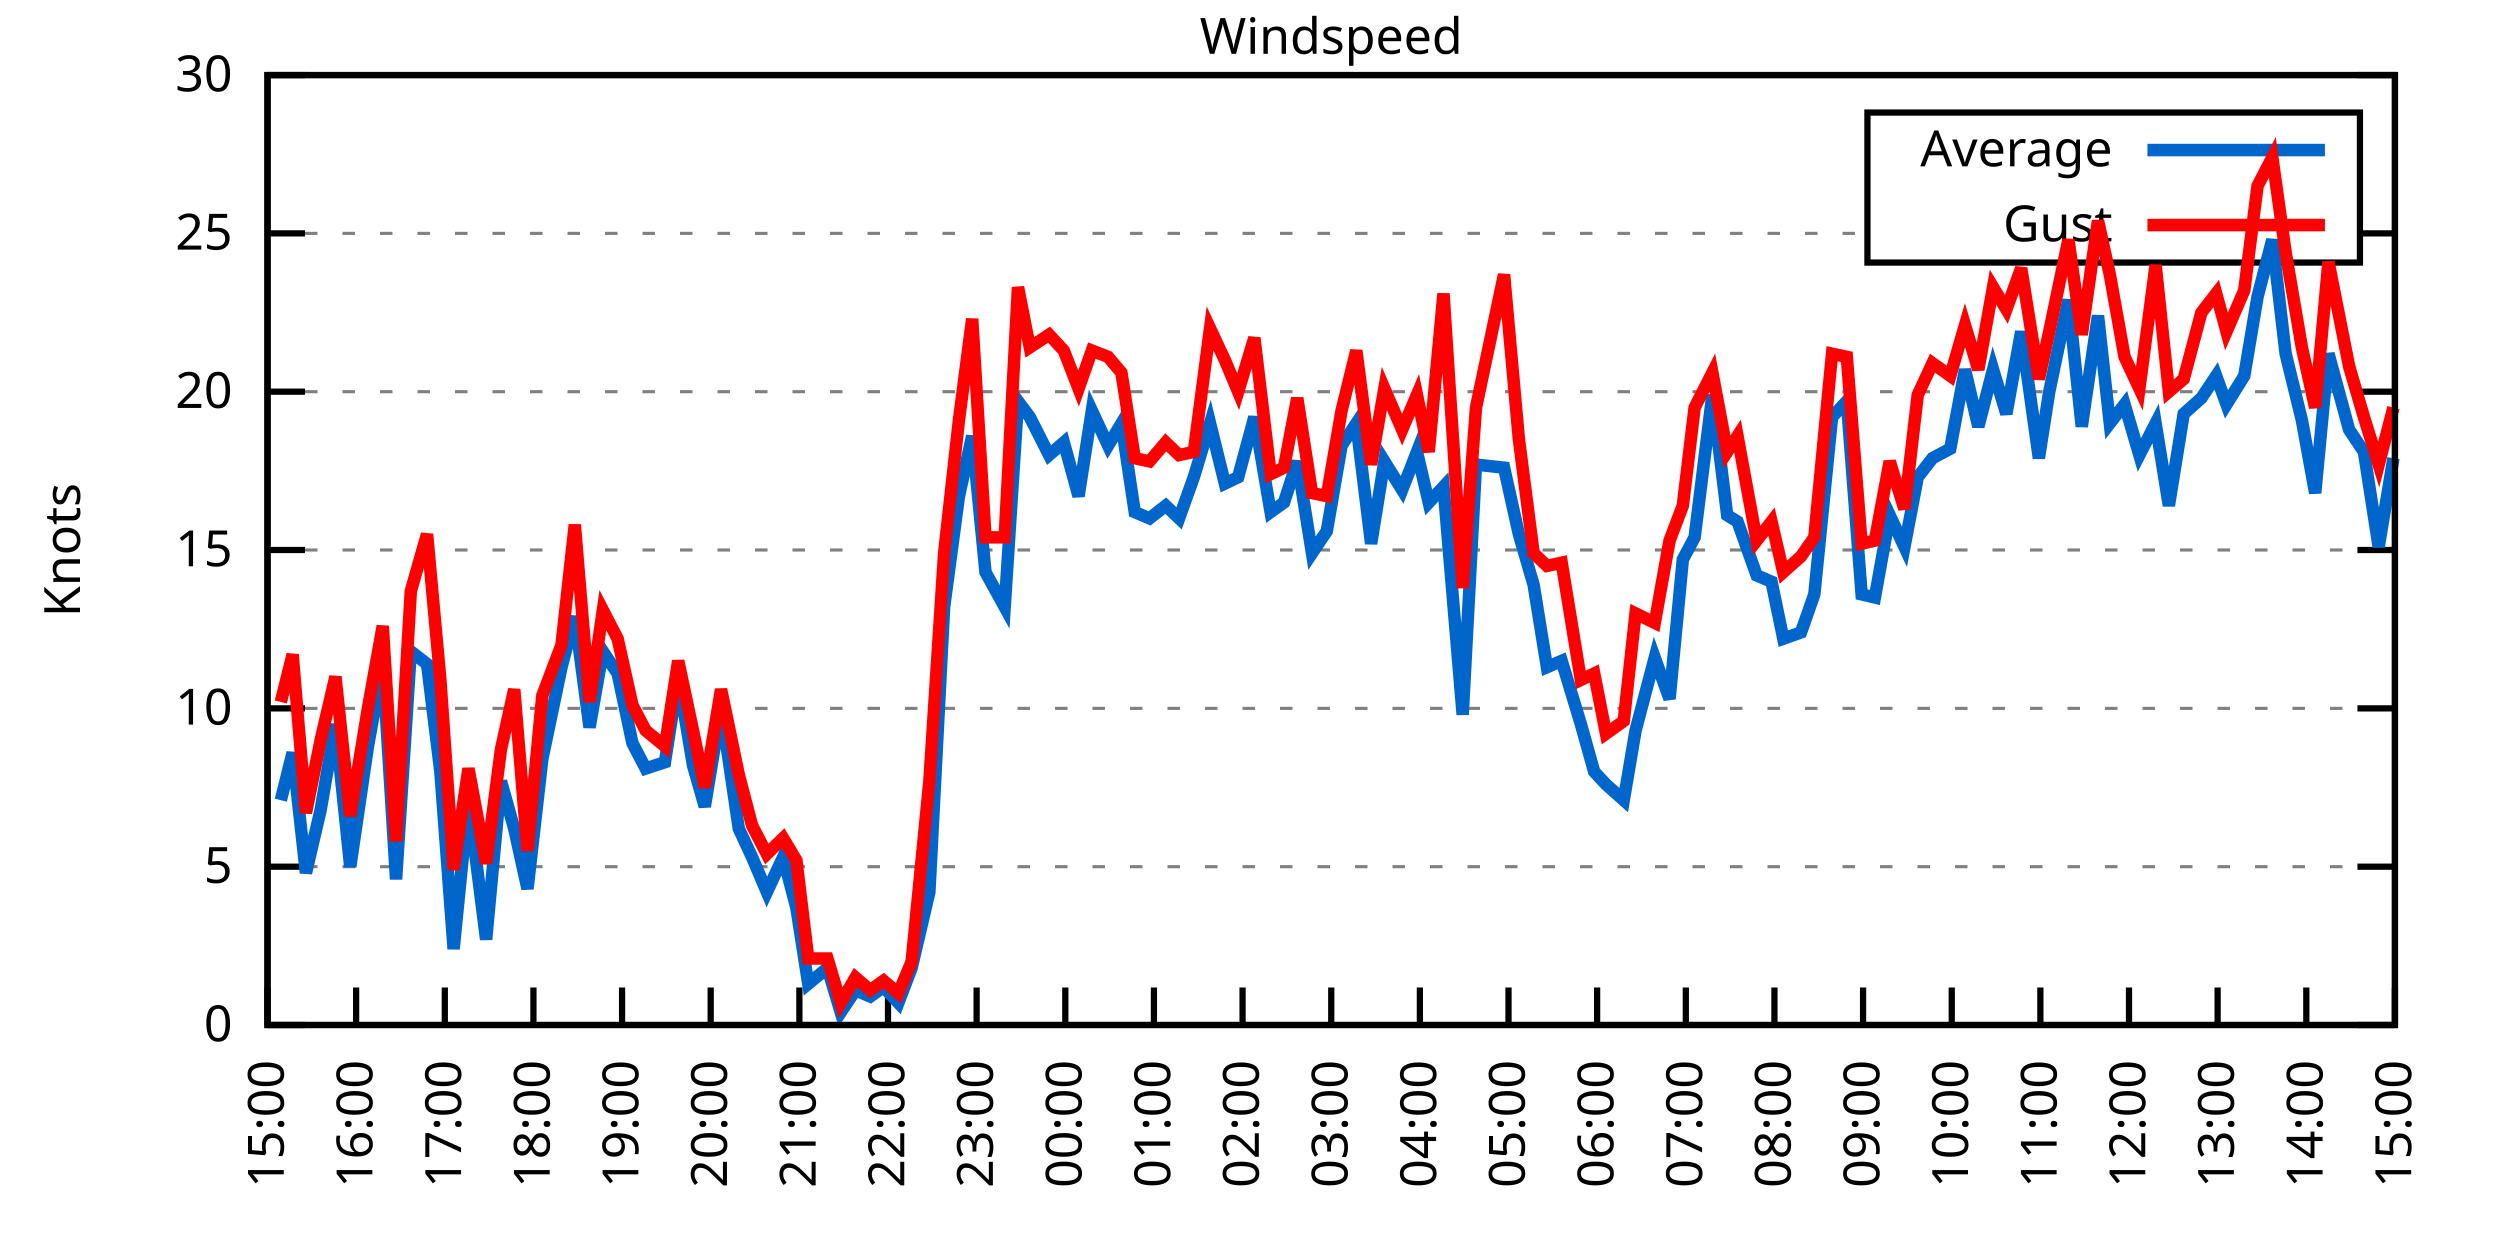
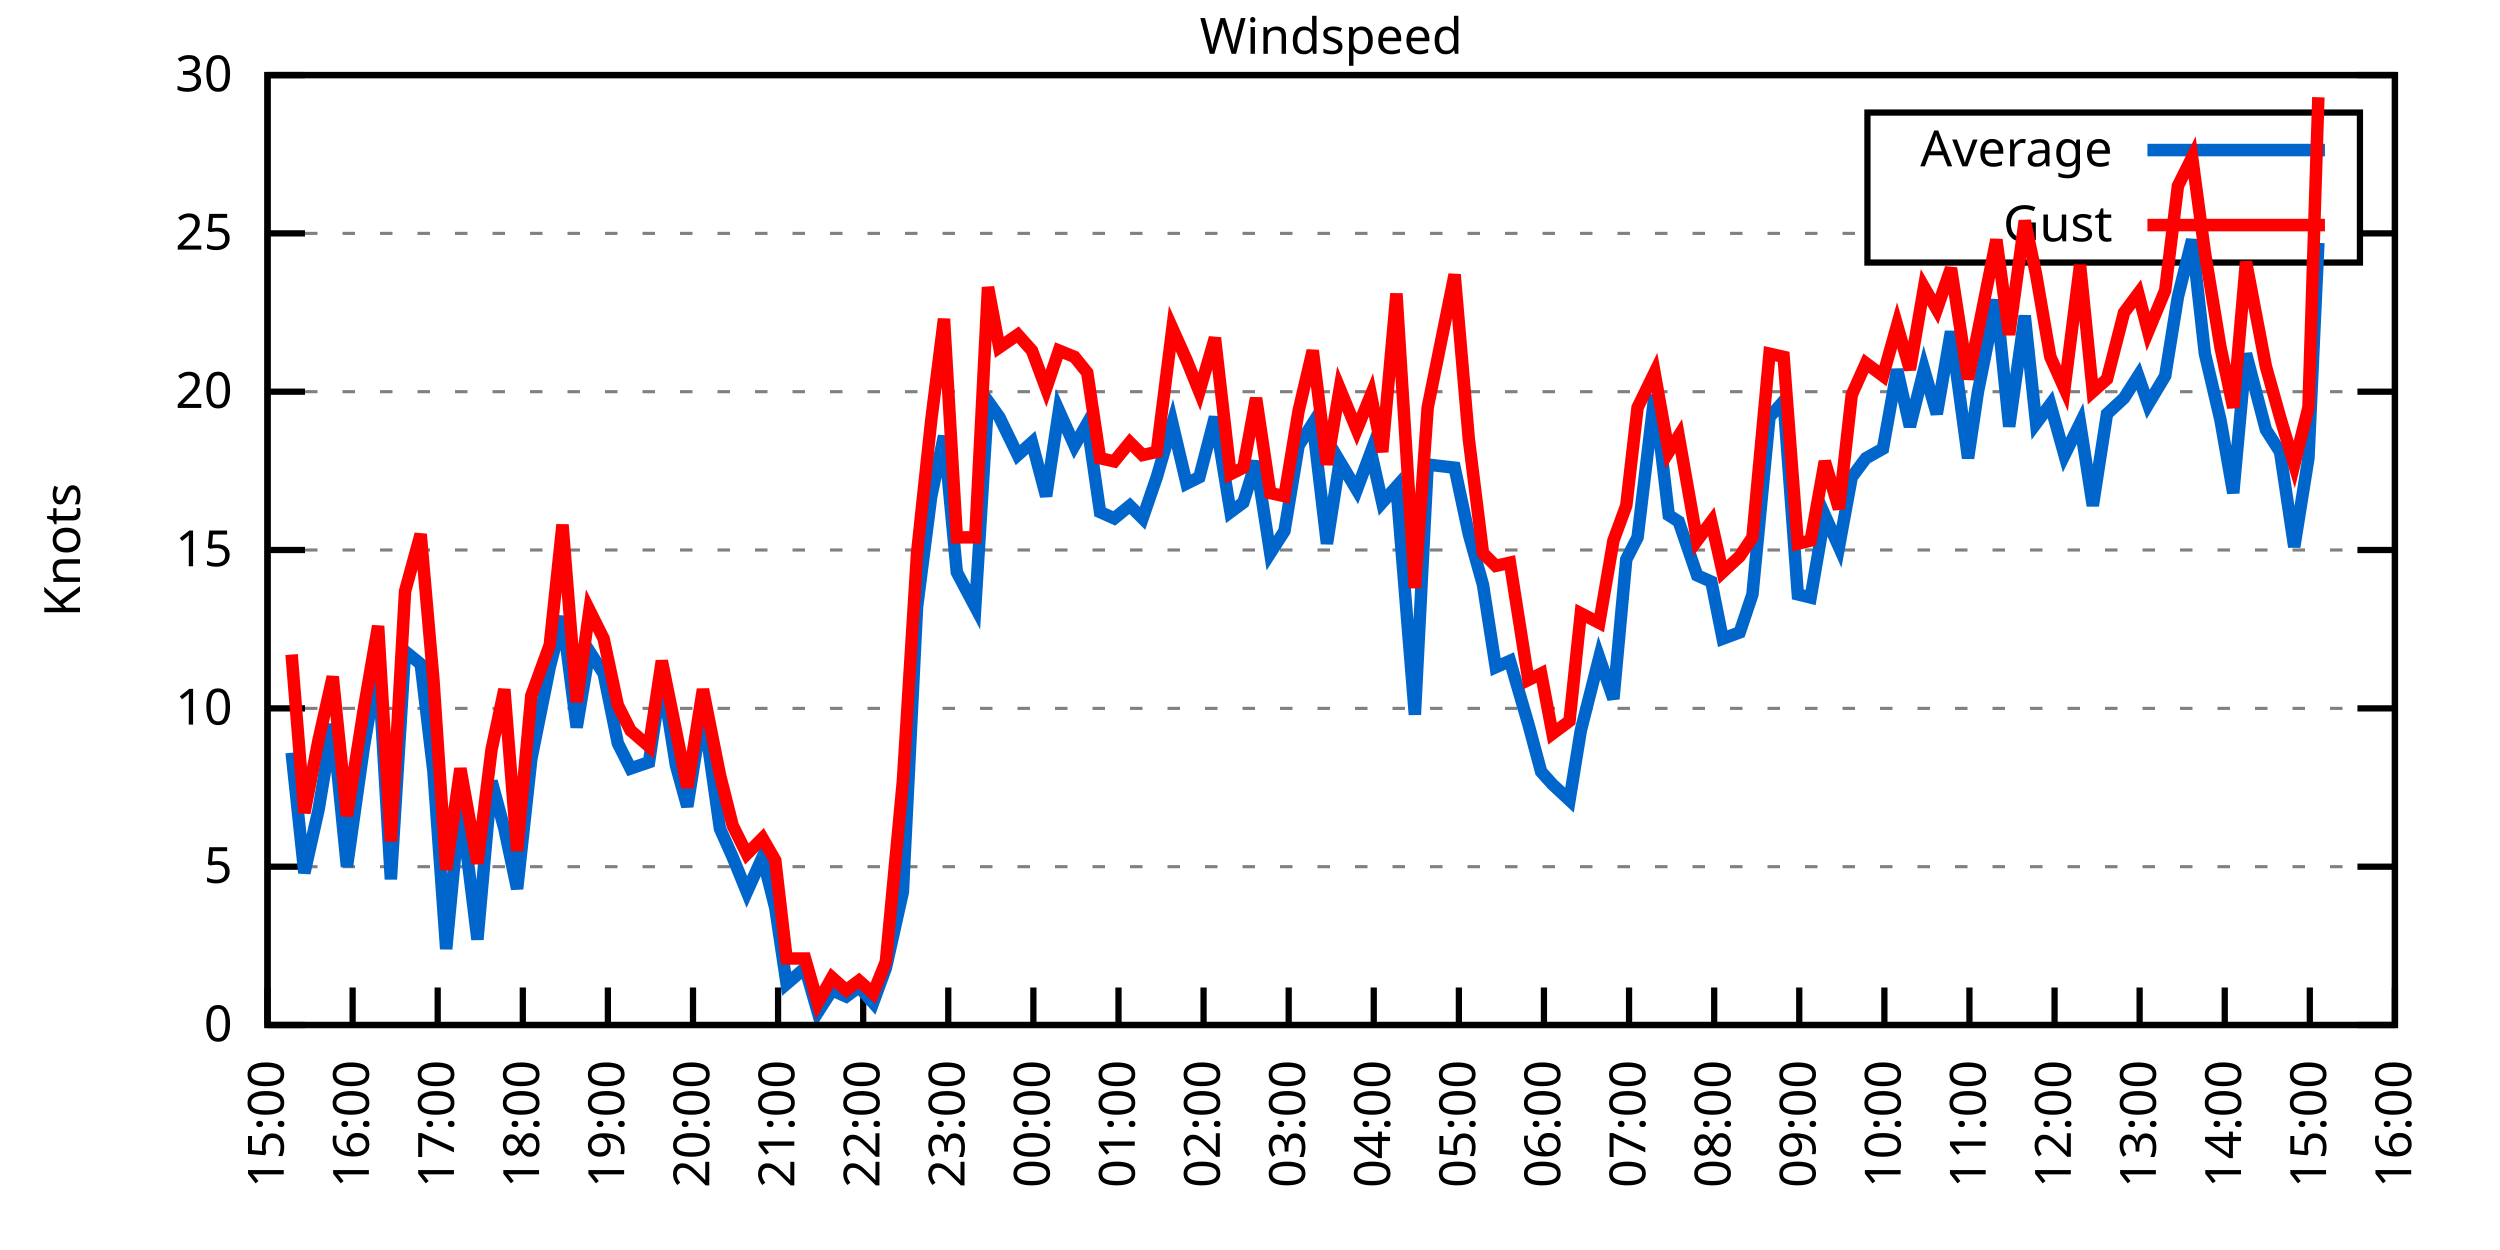
<svg xmlns="http://www.w3.org/2000/svg" xmlns:xlink="http://www.w3.org/1999/xlink" width="400" height="200" viewBox="0 0 400 200">
  <g id="gnuplot_canvas">
    <rect x="0" y="0" width="400" height="200" fill="none" />
    <defs>
      <circle id="gpDot" r="0.5" stroke-width="0.5" stroke="currentColor" />
      <path id="gpPt0" stroke-width="0.333" stroke="currentColor" d="M-1,0 h2 M0,-1 v2" />
      <path id="gpPt1" stroke-width="0.333" stroke="currentColor" d="M-1,-1 L1,1 M1,-1 L-1,1" />
      <path id="gpPt2" stroke-width="0.333" stroke="currentColor" d="M-1,0 L1,0 M0,-1 L0,1 M-1,-1 L1,1 M-1,1 L1,-1" />
      <rect id="gpPt3" stroke-width="0.333" stroke="currentColor" x="-1" y="-1" width="2" height="2" />
      <rect id="gpPt4" stroke-width="0.333" stroke="currentColor" fill="currentColor" x="-1" y="-1" width="2" height="2" />
      <circle id="gpPt5" stroke-width="0.333" stroke="currentColor" cx="0" cy="0" r="1" />
      <use xlink:href="#gpPt5" id="gpPt6" fill="currentColor" stroke="none" />
      <path id="gpPt7" stroke-width="0.333" stroke="currentColor" d="M0,-1.33 L-1.33,0.67 L1.33,0.67 z" />
      <use xlink:href="#gpPt7" id="gpPt8" fill="currentColor" stroke="none" />
      <use xlink:href="#gpPt7" id="gpPt9" stroke="currentColor" transform="rotate(180)" />
      <use xlink:href="#gpPt9" id="gpPt10" fill="currentColor" stroke="none" />
      <use xlink:href="#gpPt3" id="gpPt11" stroke="currentColor" transform="rotate(45)" />
      <use xlink:href="#gpPt11" id="gpPt12" fill="currentColor" stroke="none" />
      <path id="gpPt13" stroke-width="0.333" stroke="currentColor" d="M0,1.330 L1.265,0.411 L0.782,-1.067 L-0.782,-1.076 L-1.265,0.411 z" />
      <use xlink:href="#gpPt13" id="gpPt14" fill="currentColor" stroke="none" />
      <filter id="textbox" filterUnits="objectBoundingBox" x="0" y="0" height="1" width="1">
        <feFlood flood-color="white" flood-opacity="1" result="bgnd" />
        <feComposite in="SourceGraphic" in2="bgnd" operator="atop" />
      </filter>
      <filter id="greybox" filterUnits="objectBoundingBox" x="0" y="0" height="1" width="1">
        <feFlood flood-color="lightgrey" flood-opacity="1" result="grey" />
        <feComposite in="SourceGraphic" in2="grey" operator="atop" />
      </filter>
    </defs>
    <g fill="none" color="white" stroke="currentColor" stroke-width="1.00" stroke-linecap="butt" stroke-linejoin="miter">
</g>
    <g fill="none" color="black" stroke="currentColor" stroke-width="1.00" stroke-linecap="butt" stroke-linejoin="miter">
      <g stroke="none" shape-rendering="crispEdges">
        <polygon fill="rgb(255, 255, 255)" points="42.80,164.00 383.18,164.00 383.18,12.02 42.80,12.02 " />
      </g>
    </g>
    <g fill="none" color="black" stroke="currentColor" stroke-width="1.00" stroke-linecap="butt" stroke-linejoin="miter">
</g>
    <g fill="none" color="black" stroke="black" stroke-width="0.50" stroke-linecap="butt" stroke-linejoin="miter">
</g>
    <g fill="none" color="gray" stroke="currentColor" stroke-width="0.50" stroke-linecap="butt" stroke-linejoin="miter">
      <path stroke="gray" stroke-dasharray="2,4" class="gridline" d="M42.80,164.00 L383.19,164.00  " />
    </g>
    <g fill="none" color="gray" stroke="gray" stroke-width="1.00" stroke-linecap="butt" stroke-linejoin="miter">
</g>
    <g fill="none" color="black" stroke="currentColor" stroke-width="1.00" stroke-linecap="butt" stroke-linejoin="miter">
      <path stroke="black" d="M42.80,164.00 L48.80,164.00 M383.19,164.00 L377.19,164.00  " />
      <g transform="translate(37.20,166.60)" stroke="none" fill="black" font-family="Sans" font-size="8.00" text-anchor="end">
        <text>
          <tspan font-family="Sans"> 0</tspan>
        </text>
      </g>
    </g>
    <g fill="none" color="black" stroke="currentColor" stroke-width="1.00" stroke-linecap="butt" stroke-linejoin="miter">
</g>
    <g fill="none" color="black" stroke="black" stroke-width="0.50" stroke-linecap="butt" stroke-linejoin="miter">
</g>
    <g fill="none" color="gray" stroke="currentColor" stroke-width="0.50" stroke-linecap="butt" stroke-linejoin="miter">
      <path stroke="gray" stroke-dasharray="2,4" class="gridline" d="M42.80,138.67 L383.19,138.67  " />
    </g>
    <g fill="none" color="gray" stroke="gray" stroke-width="1.00" stroke-linecap="butt" stroke-linejoin="miter">
</g>
    <g fill="none" color="black" stroke="currentColor" stroke-width="1.00" stroke-linecap="butt" stroke-linejoin="miter">
      <path stroke="black" d="M42.80,138.67 L48.80,138.67 M383.19,138.67 L377.19,138.67  " />
      <g transform="translate(37.20,141.27)" stroke="none" fill="black" font-family="Sans" font-size="8.00" text-anchor="end">
        <text>
          <tspan font-family="Sans"> 5</tspan>
        </text>
      </g>
    </g>
    <g fill="none" color="black" stroke="currentColor" stroke-width="1.00" stroke-linecap="butt" stroke-linejoin="miter">
</g>
    <g fill="none" color="black" stroke="black" stroke-width="0.50" stroke-linecap="butt" stroke-linejoin="miter">
</g>
    <g fill="none" color="gray" stroke="currentColor" stroke-width="0.50" stroke-linecap="butt" stroke-linejoin="miter">
      <path stroke="gray" stroke-dasharray="2,4" class="gridline" d="M42.80,113.34 L383.19,113.34  " />
    </g>
    <g fill="none" color="gray" stroke="gray" stroke-width="1.00" stroke-linecap="butt" stroke-linejoin="miter">
</g>
    <g fill="none" color="black" stroke="currentColor" stroke-width="1.00" stroke-linecap="butt" stroke-linejoin="miter">
      <path stroke="black" d="M42.80,113.34 L48.80,113.34 M383.19,113.34 L377.19,113.34  " />
      <g transform="translate(37.20,115.94)" stroke="none" fill="black" font-family="Sans" font-size="8.00" text-anchor="end">
        <text>
          <tspan font-family="Sans"> 10</tspan>
        </text>
      </g>
    </g>
    <g fill="none" color="black" stroke="currentColor" stroke-width="1.00" stroke-linecap="butt" stroke-linejoin="miter">
</g>
    <g fill="none" color="black" stroke="black" stroke-width="0.50" stroke-linecap="butt" stroke-linejoin="miter">
</g>
    <g fill="none" color="gray" stroke="currentColor" stroke-width="0.50" stroke-linecap="butt" stroke-linejoin="miter">
      <path stroke="gray" stroke-dasharray="2,4" class="gridline" d="M42.80,88.00 L383.19,88.00  " />
    </g>
    <g fill="none" color="gray" stroke="gray" stroke-width="1.00" stroke-linecap="butt" stroke-linejoin="miter">
</g>
    <g fill="none" color="black" stroke="currentColor" stroke-width="1.00" stroke-linecap="butt" stroke-linejoin="miter">
      <path stroke="black" d="M42.80,88.00 L48.80,88.00 M383.19,88.00 L377.19,88.00  " />
      <g transform="translate(37.20,90.60)" stroke="none" fill="black" font-family="Sans" font-size="8.00" text-anchor="end">
        <text>
          <tspan font-family="Sans"> 15</tspan>
        </text>
      </g>
    </g>
    <g fill="none" color="black" stroke="currentColor" stroke-width="1.00" stroke-linecap="butt" stroke-linejoin="miter">
</g>
    <g fill="none" color="black" stroke="black" stroke-width="0.50" stroke-linecap="butt" stroke-linejoin="miter">
</g>
    <g fill="none" color="gray" stroke="currentColor" stroke-width="0.50" stroke-linecap="butt" stroke-linejoin="miter">
      <path stroke="gray" stroke-dasharray="2,4" class="gridline" d="M42.80,62.67 L383.19,62.67  " />
    </g>
    <g fill="none" color="gray" stroke="gray" stroke-width="1.00" stroke-linecap="butt" stroke-linejoin="miter">
</g>
    <g fill="none" color="black" stroke="currentColor" stroke-width="1.00" stroke-linecap="butt" stroke-linejoin="miter">
      <path stroke="black" d="M42.80,62.67 L48.80,62.67 M383.19,62.67 L377.19,62.67  " />
      <g transform="translate(37.20,65.27)" stroke="none" fill="black" font-family="Sans" font-size="8.00" text-anchor="end">
        <text>
          <tspan font-family="Sans"> 20</tspan>
        </text>
      </g>
    </g>
    <g fill="none" color="black" stroke="currentColor" stroke-width="1.00" stroke-linecap="butt" stroke-linejoin="miter">
</g>
    <g fill="none" color="black" stroke="black" stroke-width="0.50" stroke-linecap="butt" stroke-linejoin="miter">
</g>
    <g fill="none" color="gray" stroke="currentColor" stroke-width="0.50" stroke-linecap="butt" stroke-linejoin="miter">
      <path stroke="gray" stroke-dasharray="2,4" class="gridline" d="M42.80,37.34 L298.79,37.34 M377.59,37.34 L383.19,37.34  " />
    </g>
    <g fill="none" color="gray" stroke="gray" stroke-width="1.00" stroke-linecap="butt" stroke-linejoin="miter">
</g>
    <g fill="none" color="black" stroke="currentColor" stroke-width="1.00" stroke-linecap="butt" stroke-linejoin="miter">
      <path stroke="black" d="M42.80,37.34 L48.80,37.34 M383.19,37.34 L377.19,37.34  " />
      <g transform="translate(37.20,39.94)" stroke="none" fill="black" font-family="Sans" font-size="8.00" text-anchor="end">
        <text>
          <tspan font-family="Sans"> 25</tspan>
        </text>
      </g>
    </g>
    <g fill="none" color="black" stroke="currentColor" stroke-width="1.00" stroke-linecap="butt" stroke-linejoin="miter">
</g>
    <g fill="none" color="black" stroke="black" stroke-width="0.50" stroke-linecap="butt" stroke-linejoin="miter">
</g>
    <g fill="none" color="gray" stroke="currentColor" stroke-width="0.50" stroke-linecap="butt" stroke-linejoin="miter">
      <path stroke="gray" stroke-dasharray="2,4" class="gridline" d="M42.80,12.01 L383.19,12.01  " />
    </g>
    <g fill="none" color="gray" stroke="gray" stroke-width="1.00" stroke-linecap="butt" stroke-linejoin="miter">
</g>
    <g fill="none" color="black" stroke="currentColor" stroke-width="1.00" stroke-linecap="butt" stroke-linejoin="miter">
      <path stroke="black" d="M42.80,12.01 L48.80,12.01 M383.19,12.01 L377.19,12.01  " />
      <g transform="translate(37.20,14.61)" stroke="none" fill="black" font-family="Sans" font-size="8.00" text-anchor="end">
        <text>
          <tspan font-family="Sans"> 30</tspan>
        </text>
      </g>
    </g>
    <g fill="none" color="black" stroke="currentColor" stroke-width="1.00" stroke-linecap="butt" stroke-linejoin="miter">
      <path stroke="black" d="M42.80,164.00 L42.80,158.00  " />
      <g transform="translate(45.40,169.60) rotate(270.00)" stroke="none" fill="black" font-family="Sans" font-size="8.00" text-anchor="end">
        <text>
          <tspan font-family="Sans">15:00</tspan>
        </text>
      </g>
    </g>
    <g fill="none" color="black" stroke="currentColor" stroke-width="1.00" stroke-linecap="butt" stroke-linejoin="miter">
-       <path stroke="black" d="M56.98,164.00 L56.98,158.00  " />
-       <g transform="translate(59.58,169.60) rotate(270.00)" stroke="none" fill="black" font-family="Sans" font-size="8.00" text-anchor="end">
+       <path stroke="black" d="M56.42,164.00 L56.42,158.00  " />
+       <g transform="translate(59.02,169.60) rotate(270.00)" stroke="none" fill="black" font-family="Sans" font-size="8.00" text-anchor="end">
        <text>
          <tspan font-family="Sans">16:00</tspan>
        </text>
      </g>
    </g>
    <g fill="none" color="black" stroke="currentColor" stroke-width="1.00" stroke-linecap="butt" stroke-linejoin="miter">
-       <path stroke="black" d="M71.17,164.00 L71.17,158.00  " />
-       <g transform="translate(73.77,169.60) rotate(270.00)" stroke="none" fill="black" font-family="Sans" font-size="8.00" text-anchor="end">
+       <path stroke="black" d="M70.03,164.00 L70.03,158.00  " />
+       <g transform="translate(72.63,169.60) rotate(270.00)" stroke="none" fill="black" font-family="Sans" font-size="8.00" text-anchor="end">
        <text>
          <tspan font-family="Sans">17:00</tspan>
        </text>
      </g>
    </g>
    <g fill="none" color="black" stroke="currentColor" stroke-width="1.00" stroke-linecap="butt" stroke-linejoin="miter">
-       <path stroke="black" d="M85.35,164.00 L85.35,158.00  " />
-       <g transform="translate(87.95,169.60) rotate(270.00)" stroke="none" fill="black" font-family="Sans" font-size="8.00" text-anchor="end">
+       <path stroke="black" d="M83.65,164.00 L83.65,158.00  " />
+       <g transform="translate(86.25,169.60) rotate(270.00)" stroke="none" fill="black" font-family="Sans" font-size="8.00" text-anchor="end">
        <text>
          <tspan font-family="Sans">18:00</tspan>
        </text>
      </g>
    </g>
    <g fill="none" color="black" stroke="currentColor" stroke-width="1.00" stroke-linecap="butt" stroke-linejoin="miter">
-       <path stroke="black" d="M99.53,164.00 L99.53,158.00  " />
-       <g transform="translate(102.13,169.60) rotate(270.00)" stroke="none" fill="black" font-family="Sans" font-size="8.00" text-anchor="end">
+       <path stroke="black" d="M97.26,164.00 L97.26,158.00  " />
+       <g transform="translate(99.86,169.60) rotate(270.00)" stroke="none" fill="black" font-family="Sans" font-size="8.00" text-anchor="end">
        <text>
          <tspan font-family="Sans">19:00</tspan>
        </text>
      </g>
    </g>
    <g fill="none" color="black" stroke="currentColor" stroke-width="1.00" stroke-linecap="butt" stroke-linejoin="miter">
-       <path stroke="black" d="M113.71,164.00 L113.71,158.00  " />
-       <g transform="translate(116.31,169.60) rotate(270.00)" stroke="none" fill="black" font-family="Sans" font-size="8.00" text-anchor="end">
+       <path stroke="black" d="M110.88,164.00 L110.88,158.00  " />
+       <g transform="translate(113.48,169.60) rotate(270.00)" stroke="none" fill="black" font-family="Sans" font-size="8.00" text-anchor="end">
        <text>
          <tspan font-family="Sans">20:00</tspan>
        </text>
      </g>
    </g>
    <g fill="none" color="black" stroke="currentColor" stroke-width="1.00" stroke-linecap="butt" stroke-linejoin="miter">
-       <path stroke="black" d="M127.90,164.00 L127.90,158.00  " />
-       <g transform="translate(130.50,169.60) rotate(270.00)" stroke="none" fill="black" font-family="Sans" font-size="8.00" text-anchor="end">
+       <path stroke="black" d="M124.49,164.00 L124.49,158.00  " />
+       <g transform="translate(127.09,169.60) rotate(270.00)" stroke="none" fill="black" font-family="Sans" font-size="8.00" text-anchor="end">
        <text>
          <tspan font-family="Sans">21:00</tspan>
        </text>
      </g>
    </g>
    <g fill="none" color="black" stroke="currentColor" stroke-width="1.00" stroke-linecap="butt" stroke-linejoin="miter">
-       <path stroke="black" d="M142.08,164.00 L142.08,158.00  " />
-       <g transform="translate(144.68,169.60) rotate(270.00)" stroke="none" fill="black" font-family="Sans" font-size="8.00" text-anchor="end">
+       <path stroke="black" d="M138.11,164.00 L138.11,158.00  " />
+       <g transform="translate(140.71,169.60) rotate(270.00)" stroke="none" fill="black" font-family="Sans" font-size="8.00" text-anchor="end">
        <text>
          <tspan font-family="Sans">22:00</tspan>
        </text>
      </g>
    </g>
    <g fill="none" color="black" stroke="currentColor" stroke-width="1.00" stroke-linecap="butt" stroke-linejoin="miter">
-       <path stroke="black" d="M156.26,164.00 L156.26,158.00  " />
-       <g transform="translate(158.86,169.60) rotate(270.00)" stroke="none" fill="black" font-family="Sans" font-size="8.00" text-anchor="end">
+       <path stroke="black" d="M151.72,164.00 L151.72,158.00  " />
+       <g transform="translate(154.32,169.60) rotate(270.00)" stroke="none" fill="black" font-family="Sans" font-size="8.00" text-anchor="end">
        <text>
          <tspan font-family="Sans">23:00</tspan>
        </text>
      </g>
    </g>
    <g fill="none" color="black" stroke="currentColor" stroke-width="1.00" stroke-linecap="butt" stroke-linejoin="miter">
-       <path stroke="black" d="M170.45,164.00 L170.45,158.00  " />
-       <g transform="translate(173.05,169.60) rotate(270.00)" stroke="none" fill="black" font-family="Sans" font-size="8.00" text-anchor="end">
+       <path stroke="black" d="M165.34,164.00 L165.34,158.00  " />
+       <g transform="translate(167.94,169.60) rotate(270.00)" stroke="none" fill="black" font-family="Sans" font-size="8.00" text-anchor="end">
        <text>
          <tspan font-family="Sans">00:00</tspan>
        </text>
      </g>
    </g>
    <g fill="none" color="black" stroke="currentColor" stroke-width="1.00" stroke-linecap="butt" stroke-linejoin="miter">
-       <path stroke="black" d="M184.63,164.00 L184.63,158.00  " />
-       <g transform="translate(187.23,169.60) rotate(270.00)" stroke="none" fill="black" font-family="Sans" font-size="8.00" text-anchor="end">
+       <path stroke="black" d="M178.96,164.00 L178.96,158.00  " />
+       <g transform="translate(181.56,169.60) rotate(270.00)" stroke="none" fill="black" font-family="Sans" font-size="8.00" text-anchor="end">
        <text>
          <tspan font-family="Sans">01:00</tspan>
        </text>
      </g>
    </g>
    <g fill="none" color="black" stroke="currentColor" stroke-width="1.00" stroke-linecap="butt" stroke-linejoin="miter">
-       <path stroke="black" d="M198.81,164.00 L198.81,158.00  " />
-       <g transform="translate(201.41,169.60) rotate(270.00)" stroke="none" fill="black" font-family="Sans" font-size="8.00" text-anchor="end">
+       <path stroke="black" d="M192.57,164.00 L192.57,158.00  " />
+       <g transform="translate(195.17,169.60) rotate(270.00)" stroke="none" fill="black" font-family="Sans" font-size="8.00" text-anchor="end">
        <text>
          <tspan font-family="Sans">02:00</tspan>
        </text>
      </g>
    </g>
    <g fill="none" color="black" stroke="currentColor" stroke-width="1.00" stroke-linecap="butt" stroke-linejoin="miter">
-       <path stroke="black" d="M213.00,164.00 L213.00,158.00  " />
-       <g transform="translate(215.60,169.60) rotate(270.00)" stroke="none" fill="black" font-family="Sans" font-size="8.00" text-anchor="end">
+       <path stroke="black" d="M206.19,164.00 L206.19,158.00  " />
+       <g transform="translate(208.79,169.60) rotate(270.00)" stroke="none" fill="black" font-family="Sans" font-size="8.00" text-anchor="end">
        <text>
          <tspan font-family="Sans">03:00</tspan>
        </text>
      </g>
    </g>
    <g fill="none" color="black" stroke="currentColor" stroke-width="1.00" stroke-linecap="butt" stroke-linejoin="miter">
-       <path stroke="black" d="M227.18,164.00 L227.18,158.00  " />
-       <g transform="translate(229.78,169.60) rotate(270.00)" stroke="none" fill="black" font-family="Sans" font-size="8.00" text-anchor="end">
+       <path stroke="black" d="M219.80,164.00 L219.80,158.00  " />
+       <g transform="translate(222.40,169.60) rotate(270.00)" stroke="none" fill="black" font-family="Sans" font-size="8.00" text-anchor="end">
        <text>
          <tspan font-family="Sans">04:00</tspan>
        </text>
      </g>
    </g>
    <g fill="none" color="black" stroke="currentColor" stroke-width="1.00" stroke-linecap="butt" stroke-linejoin="miter">
-       <path stroke="black" d="M241.36,164.00 L241.36,158.00  " />
-       <g transform="translate(243.96,169.60) rotate(270.00)" stroke="none" fill="black" font-family="Sans" font-size="8.00" text-anchor="end">
+       <path stroke="black" d="M233.42,164.00 L233.42,158.00  " />
+       <g transform="translate(236.02,169.60) rotate(270.00)" stroke="none" fill="black" font-family="Sans" font-size="8.00" text-anchor="end">
        <text>
          <tspan font-family="Sans">05:00</tspan>
        </text>
      </g>
    </g>
    <g fill="none" color="black" stroke="currentColor" stroke-width="1.00" stroke-linecap="butt" stroke-linejoin="miter">
-       <path stroke="black" d="M255.54,164.00 L255.54,158.00  " />
-       <g transform="translate(258.14,169.60) rotate(270.00)" stroke="none" fill="black" font-family="Sans" font-size="8.00" text-anchor="end">
+       <path stroke="black" d="M247.03,164.00 L247.03,158.00  " />
+       <g transform="translate(249.63,169.60) rotate(270.00)" stroke="none" fill="black" font-family="Sans" font-size="8.00" text-anchor="end">
        <text>
          <tspan font-family="Sans">06:00</tspan>
        </text>
      </g>
    </g>
    <g fill="none" color="black" stroke="currentColor" stroke-width="1.00" stroke-linecap="butt" stroke-linejoin="miter">
-       <path stroke="black" d="M269.73,164.00 L269.73,158.00  " />
-       <g transform="translate(272.33,169.60) rotate(270.00)" stroke="none" fill="black" font-family="Sans" font-size="8.00" text-anchor="end">
+       <path stroke="black" d="M260.65,164.00 L260.65,158.00  " />
+       <g transform="translate(263.25,169.60) rotate(270.00)" stroke="none" fill="black" font-family="Sans" font-size="8.00" text-anchor="end">
        <text>
          <tspan font-family="Sans">07:00</tspan>
        </text>
      </g>
    </g>
    <g fill="none" color="black" stroke="currentColor" stroke-width="1.00" stroke-linecap="butt" stroke-linejoin="miter">
-       <path stroke="black" d="M283.91,164.00 L283.91,158.00  " />
-       <g transform="translate(286.51,169.60) rotate(270.00)" stroke="none" fill="black" font-family="Sans" font-size="8.00" text-anchor="end">
+       <path stroke="black" d="M274.27,164.00 L274.27,158.00  " />
+       <g transform="translate(276.87,169.60) rotate(270.00)" stroke="none" fill="black" font-family="Sans" font-size="8.00" text-anchor="end">
        <text>
          <tspan font-family="Sans">08:00</tspan>
        </text>
      </g>
    </g>
    <g fill="none" color="black" stroke="currentColor" stroke-width="1.00" stroke-linecap="butt" stroke-linejoin="miter">
-       <path stroke="black" d="M298.09,164.00 L298.09,158.00  " />
-       <g transform="translate(300.69,169.60) rotate(270.00)" stroke="none" fill="black" font-family="Sans" font-size="8.00" text-anchor="end">
+       <path stroke="black" d="M287.88,164.00 L287.88,158.00  " />
+       <g transform="translate(290.48,169.60) rotate(270.00)" stroke="none" fill="black" font-family="Sans" font-size="8.00" text-anchor="end">
        <text>
          <tspan font-family="Sans">09:00</tspan>
        </text>
      </g>
    </g>
    <g fill="none" color="black" stroke="currentColor" stroke-width="1.00" stroke-linecap="butt" stroke-linejoin="miter">
-       <path stroke="black" d="M312.28,164.00 L312.28,158.00  " />
-       <g transform="translate(314.88,169.60) rotate(270.00)" stroke="none" fill="black" font-family="Sans" font-size="8.00" text-anchor="end">
+       <path stroke="black" d="M301.50,164.00 L301.50,158.00  " />
+       <g transform="translate(304.10,169.60) rotate(270.00)" stroke="none" fill="black" font-family="Sans" font-size="8.00" text-anchor="end">
        <text>
          <tspan font-family="Sans">10:00</tspan>
        </text>
      </g>
    </g>
    <g fill="none" color="black" stroke="currentColor" stroke-width="1.00" stroke-linecap="butt" stroke-linejoin="miter">
-       <path stroke="black" d="M326.46,164.00 L326.46,158.00  " />
-       <g transform="translate(329.06,169.60) rotate(270.00)" stroke="none" fill="black" font-family="Sans" font-size="8.00" text-anchor="end">
+       <path stroke="black" d="M315.11,164.00 L315.11,158.00  " />
+       <g transform="translate(317.71,169.60) rotate(270.00)" stroke="none" fill="black" font-family="Sans" font-size="8.00" text-anchor="end">
        <text>
          <tspan font-family="Sans">11:00</tspan>
        </text>
      </g>
    </g>
    <g fill="none" color="black" stroke="currentColor" stroke-width="1.00" stroke-linecap="butt" stroke-linejoin="miter">
-       <path stroke="black" d="M340.64,164.00 L340.64,158.00  " />
-       <g transform="translate(343.24,169.60) rotate(270.00)" stroke="none" fill="black" font-family="Sans" font-size="8.00" text-anchor="end">
+       <path stroke="black" d="M328.73,164.00 L328.73,158.00  " />
+       <g transform="translate(331.33,169.60) rotate(270.00)" stroke="none" fill="black" font-family="Sans" font-size="8.00" text-anchor="end">
        <text>
          <tspan font-family="Sans">12:00</tspan>
        </text>
      </g>
    </g>
    <g fill="none" color="black" stroke="currentColor" stroke-width="1.00" stroke-linecap="butt" stroke-linejoin="miter">
-       <path stroke="black" d="M354.82,164.00 L354.82,158.00  " />
-       <g transform="translate(357.42,169.60) rotate(270.00)" stroke="none" fill="black" font-family="Sans" font-size="8.00" text-anchor="end">
+       <path stroke="black" d="M342.34,164.00 L342.34,158.00  " />
+       <g transform="translate(344.94,169.60) rotate(270.00)" stroke="none" fill="black" font-family="Sans" font-size="8.00" text-anchor="end">
        <text>
          <tspan font-family="Sans">13:00</tspan>
        </text>
      </g>
    </g>
    <g fill="none" color="black" stroke="currentColor" stroke-width="1.00" stroke-linecap="butt" stroke-linejoin="miter">
-       <path stroke="black" d="M369.01,164.00 L369.01,158.00  " />
-       <g transform="translate(371.61,169.60) rotate(270.00)" stroke="none" fill="black" font-family="Sans" font-size="8.00" text-anchor="end">
+       <path stroke="black" d="M355.96,164.00 L355.96,158.00  " />
+       <g transform="translate(358.56,169.60) rotate(270.00)" stroke="none" fill="black" font-family="Sans" font-size="8.00" text-anchor="end">
        <text>
          <tspan font-family="Sans">14:00</tspan>
+         </text>
+       </g>
+     </g>
+     <g fill="none" color="black" stroke="currentColor" stroke-width="1.00" stroke-linecap="butt" stroke-linejoin="miter">
+       <path stroke="black" d="M369.57,164.00 L369.57,158.00  " />
+       <g transform="translate(372.17,169.60) rotate(270.00)" stroke="none" fill="black" font-family="Sans" font-size="8.00" text-anchor="end">
+         <text>
+           <tspan font-family="Sans">15:00</tspan>
        </text>
      </g>
    </g>
    <g fill="none" color="black" stroke="currentColor" stroke-width="1.00" stroke-linecap="butt" stroke-linejoin="miter">
      <path stroke="black" d="M383.19,164.00 L383.19,158.00  " />
      <g transform="translate(385.79,169.60) rotate(270.00)" stroke="none" fill="black" font-family="Sans" font-size="8.00" text-anchor="end">
        <text>
-           <tspan font-family="Sans">15:00</tspan>
+           <tspan font-family="Sans">16:00</tspan>
        </text>
      </g>
    </g>
    <g fill="none" color="black" stroke="currentColor" stroke-width="1.00" stroke-linecap="butt" stroke-linejoin="miter">
</g>
    <g fill="none" color="black" stroke="currentColor" stroke-width="1.00" stroke-linecap="butt" stroke-linejoin="miter">
      <path stroke="black" d="M42.80,12.01 L42.80,164.00 L383.19,164.00 L383.19,12.01 L42.80,12.01 Z  " />
    </g>
    <g fill="none" color="black" stroke="currentColor" stroke-width="1.00" stroke-linecap="butt" stroke-linejoin="miter">
</g>
    <g fill="none" color="black" stroke="currentColor" stroke-width="1.00" stroke-linecap="butt" stroke-linejoin="miter">
      <path stroke="black" d="M298.79,42.01 L298.79,18.01 L377.59,18.01 L377.59,42.01 L298.79,42.01 Z  " />
    </g>
    <g id="Windspeed_plot_1">
      <g fill="none" color="white" stroke="black" stroke-width="2.00" stroke-linecap="butt" stroke-linejoin="miter">
</g>
      <g fill="none" color="black" stroke="currentColor" stroke-width="2.00" stroke-linecap="butt" stroke-linejoin="miter">
        <g transform="translate(337.99,26.61)" stroke="none" fill="black" font-family="Sans" font-size="8.00" text-anchor="end">
          <text>
            <tspan font-family="Sans">Average</tspan>
          </text>
        </g>
      </g>
      <g fill="none" color="black" stroke="currentColor" stroke-width="2.00" stroke-linecap="butt" stroke-linejoin="miter">
-         <path stroke="rgb(  0, 102, 204)" d="M343.59,24.01 L371.99,24.01 M44.93,128.03 L46.82,120.43 L48.95,139.68 L51.31,129.55 L53.67,115.87 L56.04,138.67   L58.87,119.42 L61.24,106.24 L63.37,140.69 L65.73,104.22 L68.33,106.24 L70.46,123.47 L72.58,151.84 L74.95,128.03   L77.78,150.32 L80.15,124.99 L82.28,132.59 L84.40,142.21 L86.77,121.44 L89.84,106.75 L91.97,98.64 L94.33,116.38   L96.46,104.22 L98.82,107.76 L101.19,118.91 L103.31,122.96 L106.39,121.95 L108.51,108.27 L110.88,122.46 L112.77,129.04   L115.37,113.34 L118.21,132.59 L120.33,137.15 L122.70,142.72 L125.30,137.15 L127.42,145.25 L129.32,157.41 L132.39,154.88   L134.52,161.97 L136.88,158.43 L139.24,159.44 L141.37,157.92 L143.74,160.45 L145.86,154.88 L148.70,142.72 L151.06,97.12   L153.43,79.39 L155.55,69.77 L157.68,91.55 L160.75,97.12 L162.88,64.19 L164.77,66.73 L167.85,72.81 L170.21,70.78   L172.57,79.39 L174.70,65.71 L177.30,71.29 L179.43,67.74 L181.56,81.93 L183.92,82.94 L186.52,80.91 L188.65,82.94   L191.01,76.35 L193.61,67.74 L195.98,77.37 L198.10,76.35 L200.70,66.73 L203.30,81.93 L205.43,80.41 L207.56,73.82   L209.92,88.51 L212.29,84.97 L214.65,71.29 L217.01,67.74 L219.38,86.99 L221.50,73.82 L224.34,78.38 L226.71,72.30   L228.60,80.41 L230.96,77.87 L234.03,114.35 L236.16,74.33 L240.65,74.83 L243.02,85.47 L245.38,93.58 L247.51,106.75   L249.87,105.74 L252.94,115.87 L255.07,123.47 L256.96,125.50 L259.80,128.03 L261.69,116.88 L264.76,105.23 L267.13,111.82   L269.25,89.52 L271.14,85.98 L273.98,63.18 L276.35,82.43 L278.00,83.45 L281.07,92.06 L283.44,93.07 L285.33,102.19   L288.16,101.18 L290.29,95.10 L293.13,66.73 L295.49,64.19 L297.86,95.10 L299.98,95.60 L302.35,82.43 L304.71,87.50   L306.84,76.35 L309.20,73.31 L312.04,71.79 L314.40,59.13 L316.53,68.25 L318.89,59.13 L321.02,66.22 L323.39,53.05   L326.22,73.31 L327.88,62.67 L330.95,47.98 L333.08,68.25 L335.68,50.51 L337.57,67.74 L339.93,64.70 L342.30,72.81   L344.90,67.74 L347.02,80.91 L349.39,66.22 L352.22,63.69 L354.59,60.14 L356.24,64.70 L359.08,60.14 L361.21,47.47   L363.57,38.35 L365.70,56.59 L368.30,67.23 L370.43,78.89 L372.55,56.59 L375.86,68.75 L378.23,72.30 L380.59,87.50   L382.95,73.31  " />
+         <path stroke="rgb(  0, 102, 204)" d="M343.59,24.01 L371.99,24.01 M46.66,120.43 L48.70,139.68 L50.97,129.55 L53.24,115.87 L55.51,138.67 L58.23,119.42   L60.50,106.24 L62.54,140.69 L64.81,104.22 L67.31,106.24 L69.35,123.47 L71.39,151.84 L73.66,128.03 L76.39,150.32   L78.65,124.99 L80.70,132.59 L82.74,142.21 L85.01,121.44 L87.96,106.75 L90.00,98.64 L92.27,116.38 L94.31,104.22   L96.58,107.76 L98.85,118.91 L100.89,122.96 L103.84,121.95 L105.89,108.27 L108.15,122.46 L109.97,129.04 L112.47,113.34   L115.19,132.59 L117.23,137.15 L119.50,142.72 L122.00,137.15 L124.04,145.25 L125.86,157.41 L128.81,154.88 L130.85,161.97   L133.12,158.43 L135.39,159.44 L137.43,157.92 L139.70,160.45 L141.74,154.88 L144.46,142.72 L146.73,97.12 L149.00,79.39   L151.04,69.77 L153.09,91.55 L156.04,97.12 L158.08,64.19 L159.89,66.73 L162.84,72.81 L165.11,70.78 L167.38,79.39   L169.43,65.71 L171.92,71.29 L173.96,67.74 L176.01,81.93 L178.28,82.94 L180.77,80.91 L182.81,82.94 L185.08,76.35   L187.58,67.74 L189.85,77.37 L191.89,76.35 L194.39,66.73 L196.88,81.93 L198.93,80.41 L200.97,73.82 L203.24,88.51   L205.51,84.97 L207.78,71.29 L210.04,67.74 L212.31,86.99 L214.36,73.82 L217.08,78.38 L219.35,72.30 L221.16,80.41   L223.43,77.87 L226.38,114.35 L228.43,74.33 L232.74,74.83 L235.01,85.47 L237.28,93.58 L239.32,106.75 L241.59,105.74   L244.54,115.87 L246.58,123.47 L248.40,125.50 L251.12,128.03 L252.93,116.88 L255.88,105.23 L258.15,111.82 L260.20,89.52   L262.01,85.98 L264.73,63.18 L267.00,82.43 L268.59,83.45 L271.54,92.06 L273.81,93.07 L275.63,102.19 L278.35,101.18   L280.39,95.10 L283.12,66.73 L285.38,64.19 L287.65,95.10 L289.70,95.60 L291.97,82.43 L294.23,87.50 L296.28,76.35   L298.55,73.31 L301.27,71.79 L303.54,59.13 L305.58,68.25 L307.85,59.13 L309.89,66.22 L312.16,53.05 L314.89,73.31   L316.47,62.67 L319.42,47.98 L321.47,68.25 L323.96,50.51 L325.78,67.74 L328.05,64.70 L330.32,72.81 L332.81,67.74   L334.85,80.91 L337.12,66.22 L339.85,63.69 L342.12,60.14 L343.70,64.70 L346.43,60.14 L348.47,47.47 L350.74,38.35   L352.78,56.59 L355.28,67.23 L357.32,78.89 L359.36,56.59 L362.54,68.75 L364.81,72.30 L367.08,87.50 L369.35,73.31   L370.94,38.86  " />
      </g>
    </g>
    <g id="Windspeed_plot_2">
      <g fill="none" color="black" stroke="currentColor" stroke-width="2.00" stroke-linecap="butt" stroke-linejoin="miter">
        <g transform="translate(337.99,38.61)" stroke="none" fill="black" font-family="Sans" font-size="8.00" text-anchor="end">
          <text>
            <tspan font-family="Sans">Gust</tspan>
          </text>
        </g>
      </g>
      <g fill="none" color="black" stroke="currentColor" stroke-width="2.00" stroke-linecap="butt" stroke-linejoin="miter">
-         <path stroke="rgb(255,   0,   0)" d="M343.59,36.01 L371.99,36.01 M44.93,112.32 L46.82,104.72 L48.95,130.06 L51.31,118.40 L53.67,108.27 L56.04,130.56   L58.87,113.34 L61.24,100.16 L63.37,134.62 L65.73,94.59 L68.33,85.47 L70.46,108.78 L72.58,139.17 L74.95,122.96   L77.78,138.16 L80.15,119.92 L82.28,110.30 L84.40,136.14 L86.77,111.31 L89.84,103.20 L91.97,83.95 L94.33,112.32   L96.46,97.63 L98.82,102.19 L101.19,112.83 L103.31,116.88 L106.39,119.42 L108.51,105.74 L110.88,116.88 L112.77,126.00   L115.37,110.30 L118.21,123.98 L120.33,132.08 L122.70,136.64 L125.30,134.11 L127.42,137.66 L129.32,153.36 L132.39,153.36   L134.52,160.45 L136.88,156.40 L139.24,158.43 L141.37,156.91 L143.74,158.93 L145.86,153.87 L148.70,124.99 L151.06,88.51   L153.43,67.23 L155.55,51.02 L157.68,85.98 L160.75,85.98 L162.88,45.95 L164.77,55.58 L167.85,53.55 L170.21,56.09   L172.57,62.17 L174.70,56.09 L177.30,57.10 L179.43,59.63 L181.56,73.31 L183.92,73.82 L186.52,70.78 L188.65,72.81   L191.01,72.30 L193.61,52.54 L195.98,57.61 L198.10,62.67 L200.70,54.06 L203.30,75.85 L205.43,74.83 L207.56,63.69   L209.92,78.89 L212.29,79.39 L214.65,65.71 L217.01,56.09 L219.38,74.33 L221.50,62.17 L224.34,68.75 L226.71,63.18   L228.60,72.30 L230.96,46.97 L234.03,94.08 L236.16,65.21 L240.65,43.93 L243.02,70.27 L245.38,88.51 L247.51,90.54   L249.87,90.03 L252.94,108.78 L255.07,107.76 L256.96,117.39 L259.80,115.36 L261.69,98.14 L264.76,99.66 L267.13,86.49   L269.25,80.91 L271.14,65.21 L273.98,59.63 L276.35,72.30 L278.00,69.77 L281.07,86.49 L283.44,83.45 L285.33,91.55   L288.16,89.02 L290.29,85.98 L293.13,56.59 L295.49,57.10 L297.86,86.99 L299.98,86.49 L302.35,73.82 L304.71,81.42   L306.84,63.18 L309.20,58.11 L312.04,60.14 L314.40,52.03 L316.53,59.13 L318.89,45.95 L321.02,49.50 L323.39,42.91   L326.22,60.65 L327.88,53.05 L330.95,38.35 L333.08,53.55 L335.68,35.32 L337.57,43.93 L339.93,57.10 L342.30,62.17   L344.90,42.41 L347.02,62.67 L349.39,60.65 L352.22,50.01 L354.59,46.97 L356.24,53.05 L359.08,46.46 L361.21,29.74   L363.57,25.18 L365.70,40.38 L368.30,55.58 L370.43,65.21 L372.55,41.90 L375.86,58.62 L378.23,66.73 L380.59,74.33   L382.95,65.21  " />
+         <path stroke="rgb(255,   0,   0)" d="M343.59,36.01 L371.99,36.01 M46.66,104.72 L48.70,130.06 L50.97,118.40 L53.24,108.27 L55.51,130.56 L58.23,113.34   L60.50,100.16 L62.54,134.62 L64.81,94.59 L67.31,85.47 L69.35,108.78 L71.39,139.17 L73.66,122.96 L76.39,138.16   L78.65,119.92 L80.70,110.30 L82.74,136.14 L85.01,111.31 L87.96,103.20 L90.00,83.95 L92.27,112.32 L94.31,97.63   L96.58,102.19 L98.85,112.83 L100.89,116.88 L103.84,119.42 L105.89,105.74 L108.15,116.88 L109.97,126.00 L112.47,110.30   L115.19,123.98 L117.23,132.08 L119.50,136.64 L122.00,134.11 L124.04,137.66 L125.86,153.36 L128.81,153.36 L130.85,160.45   L133.12,156.40 L135.39,158.43 L137.43,156.91 L139.70,158.93 L141.74,153.87 L144.46,124.99 L146.73,88.51 L149.00,67.23   L151.04,51.02 L153.09,85.98 L156.04,85.98 L158.08,45.95 L159.89,55.58 L162.84,53.55 L165.11,56.09 L167.38,62.17   L169.43,56.09 L171.92,57.10 L173.96,59.63 L176.01,73.31 L178.28,73.82 L180.77,70.78 L182.81,72.81 L185.08,72.30   L187.58,52.54 L189.85,57.61 L191.89,62.67 L194.39,54.06 L196.88,75.85 L198.93,74.83 L200.97,63.69 L203.24,78.89   L205.51,79.39 L207.78,65.71 L210.04,56.09 L212.31,74.33 L214.36,62.17 L217.08,68.75 L219.35,63.18 L221.16,72.30   L223.43,46.97 L226.38,94.08 L228.43,65.21 L232.74,43.93 L235.01,70.27 L237.28,88.51 L239.32,90.54 L241.59,90.03   L244.54,108.78 L246.58,107.76 L248.40,117.39 L251.12,115.36 L252.93,98.14 L255.88,99.66 L258.15,86.49 L260.20,80.91   L262.01,65.21 L264.73,59.63 L267.00,72.30 L268.59,69.77 L271.54,86.49 L273.81,83.45 L275.63,91.55 L278.35,89.02   L280.39,85.98 L283.12,56.59 L285.38,57.10 L287.65,86.99 L289.70,86.49 L291.97,73.82 L294.23,81.42 L296.28,63.18   L298.55,58.11 L301.27,60.14 L303.54,52.03 L305.58,59.13 L307.85,45.95 L309.89,49.50 L312.16,42.91 L314.89,60.65   L316.47,53.05 L319.42,38.35 L321.47,53.55 L323.96,35.32 L325.78,43.93 L328.05,57.10 L330.32,62.17 L332.81,42.41   L334.85,62.67 L337.12,60.65 L339.85,50.01 L342.12,46.97 L343.70,53.05 L346.43,46.46 L348.47,29.74 L350.74,25.18   L352.78,40.38 L355.28,55.58 L357.32,65.21 L359.36,41.90 L362.54,58.62 L364.81,66.73 L367.08,74.33 L369.35,65.21   L370.94,15.56  " />
      </g>
    </g>
    <g fill="none" color="black" stroke="currentColor" stroke-width="2.00" stroke-linecap="butt" stroke-linejoin="miter">
</g>
    <g fill="none" color="black" stroke="black" stroke-width="1.00" stroke-linecap="butt" stroke-linejoin="miter">
</g>
    <g fill="none" color="black" stroke="currentColor" stroke-width="1.00" stroke-linecap="butt" stroke-linejoin="miter">
      <path stroke="black" d="M42.80,12.01 L42.80,164.00 L383.19,164.00 L383.19,12.01 L42.80,12.01 Z  " />
      <g transform="translate(12.80,88.01) rotate(270.00)" stroke="none" fill="black" font-family="Sans" font-size="8.00" text-anchor="middle">
        <text>
          <tspan font-family="Sans">Knots</tspan>
        </text>
      </g>
    </g>
    <g fill="none" color="black" stroke="currentColor" stroke-width="1.00" stroke-linecap="butt" stroke-linejoin="miter">
</g>
    <g fill="none" color="black" stroke="currentColor" stroke-width="1.00" stroke-linecap="butt" stroke-linejoin="miter">
      <g transform="translate(212.99,8.61)" stroke="none" fill="black" font-family="Sans" font-size="8.00" text-anchor="middle">
        <text>
          <tspan font-family="Sans">Windspeed</tspan>
        </text>
      </g>
    </g>
    <g fill="none" color="black" stroke="currentColor" stroke-width="1.00" stroke-linecap="butt" stroke-linejoin="miter">
</g>
  </g>
</svg>
